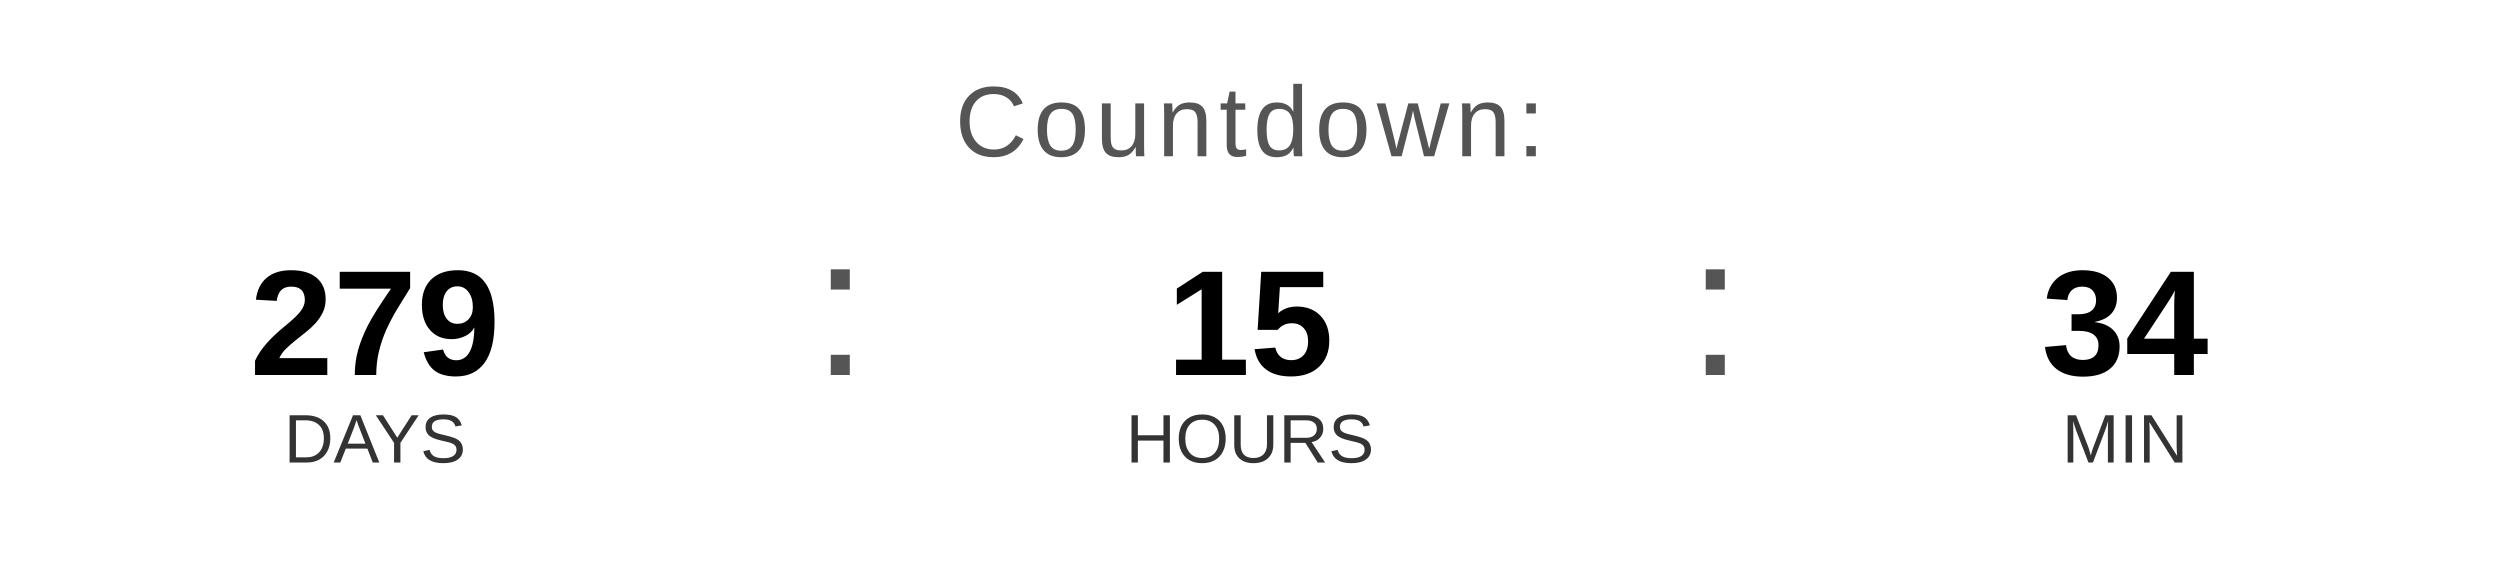
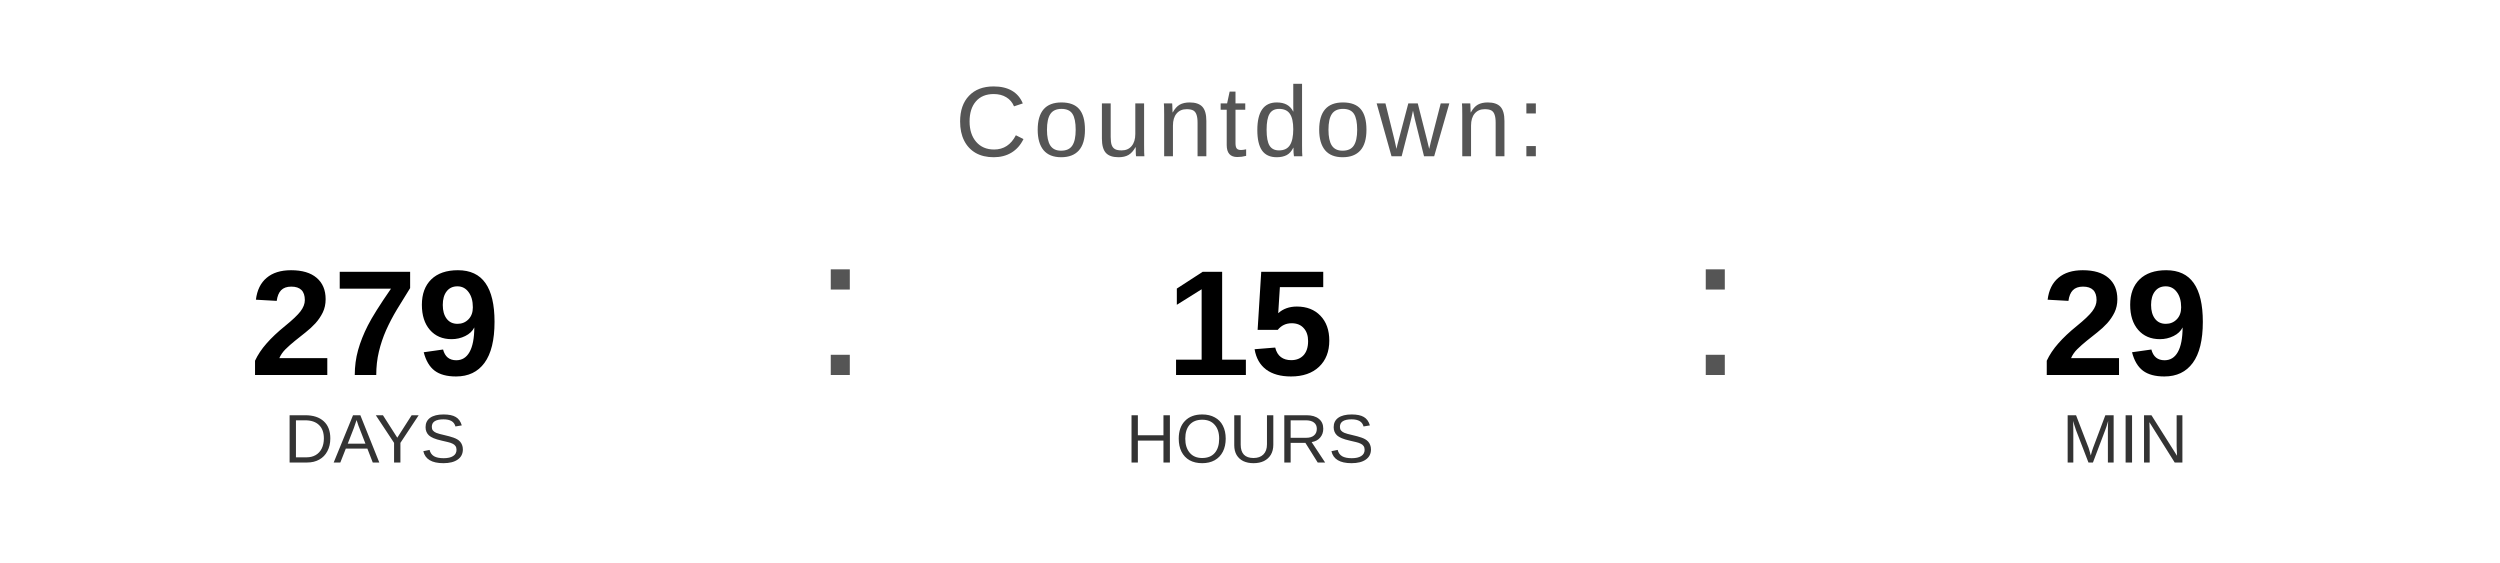
<svg xmlns="http://www.w3.org/2000/svg" width="400" height="90" viewBox="0 0 400 90">
  <text x="200" y="25" font-family="Arial, Helvetica, sans-serif" font-size="16" fill="#555555" text-anchor="middle" letter-spacing="1">
    Countdown:
  </text>
  <text x="60" y="60" font-family="Arial, Helvetica, sans-serif" font-size="24" font-weight="bold" fill="#000000" text-anchor="middle">279</text>
  <text x="60" y="74" font-family="Arial, Helvetica, sans-serif" font-size="11" fill="#333333" text-anchor="middle">DAYS</text>
  <text x="130" y="60" font-family="Arial, sans-serif" font-size="32" fill="#555555">:</text>
  <text x="200" y="60" font-family="Arial, Helvetica, sans-serif" font-size="24" font-weight="bold" fill="#000000" text-anchor="middle">15</text>
  <text x="200" y="74" font-family="Arial, Helvetica, sans-serif" font-size="11" fill="#333333" text-anchor="middle">HOURS</text>
  <text x="270" y="60" font-family="Arial, sans-serif" font-size="32" fill="#555555">:</text>
-   <text x="340" y="60" font-family="Arial, Helvetica, sans-serif" font-size="24" font-weight="bold" fill="#000000" text-anchor="middle">34</text>
+   <text x="340" y="60" font-family="Arial, Helvetica, sans-serif" font-size="24" font-weight="bold" fill="#000000" text-anchor="middle">29</text>
  <text x="340" y="74" font-family="Arial, Helvetica, sans-serif" font-size="11" fill="#333333" text-anchor="middle">MIN</text>
</svg>
